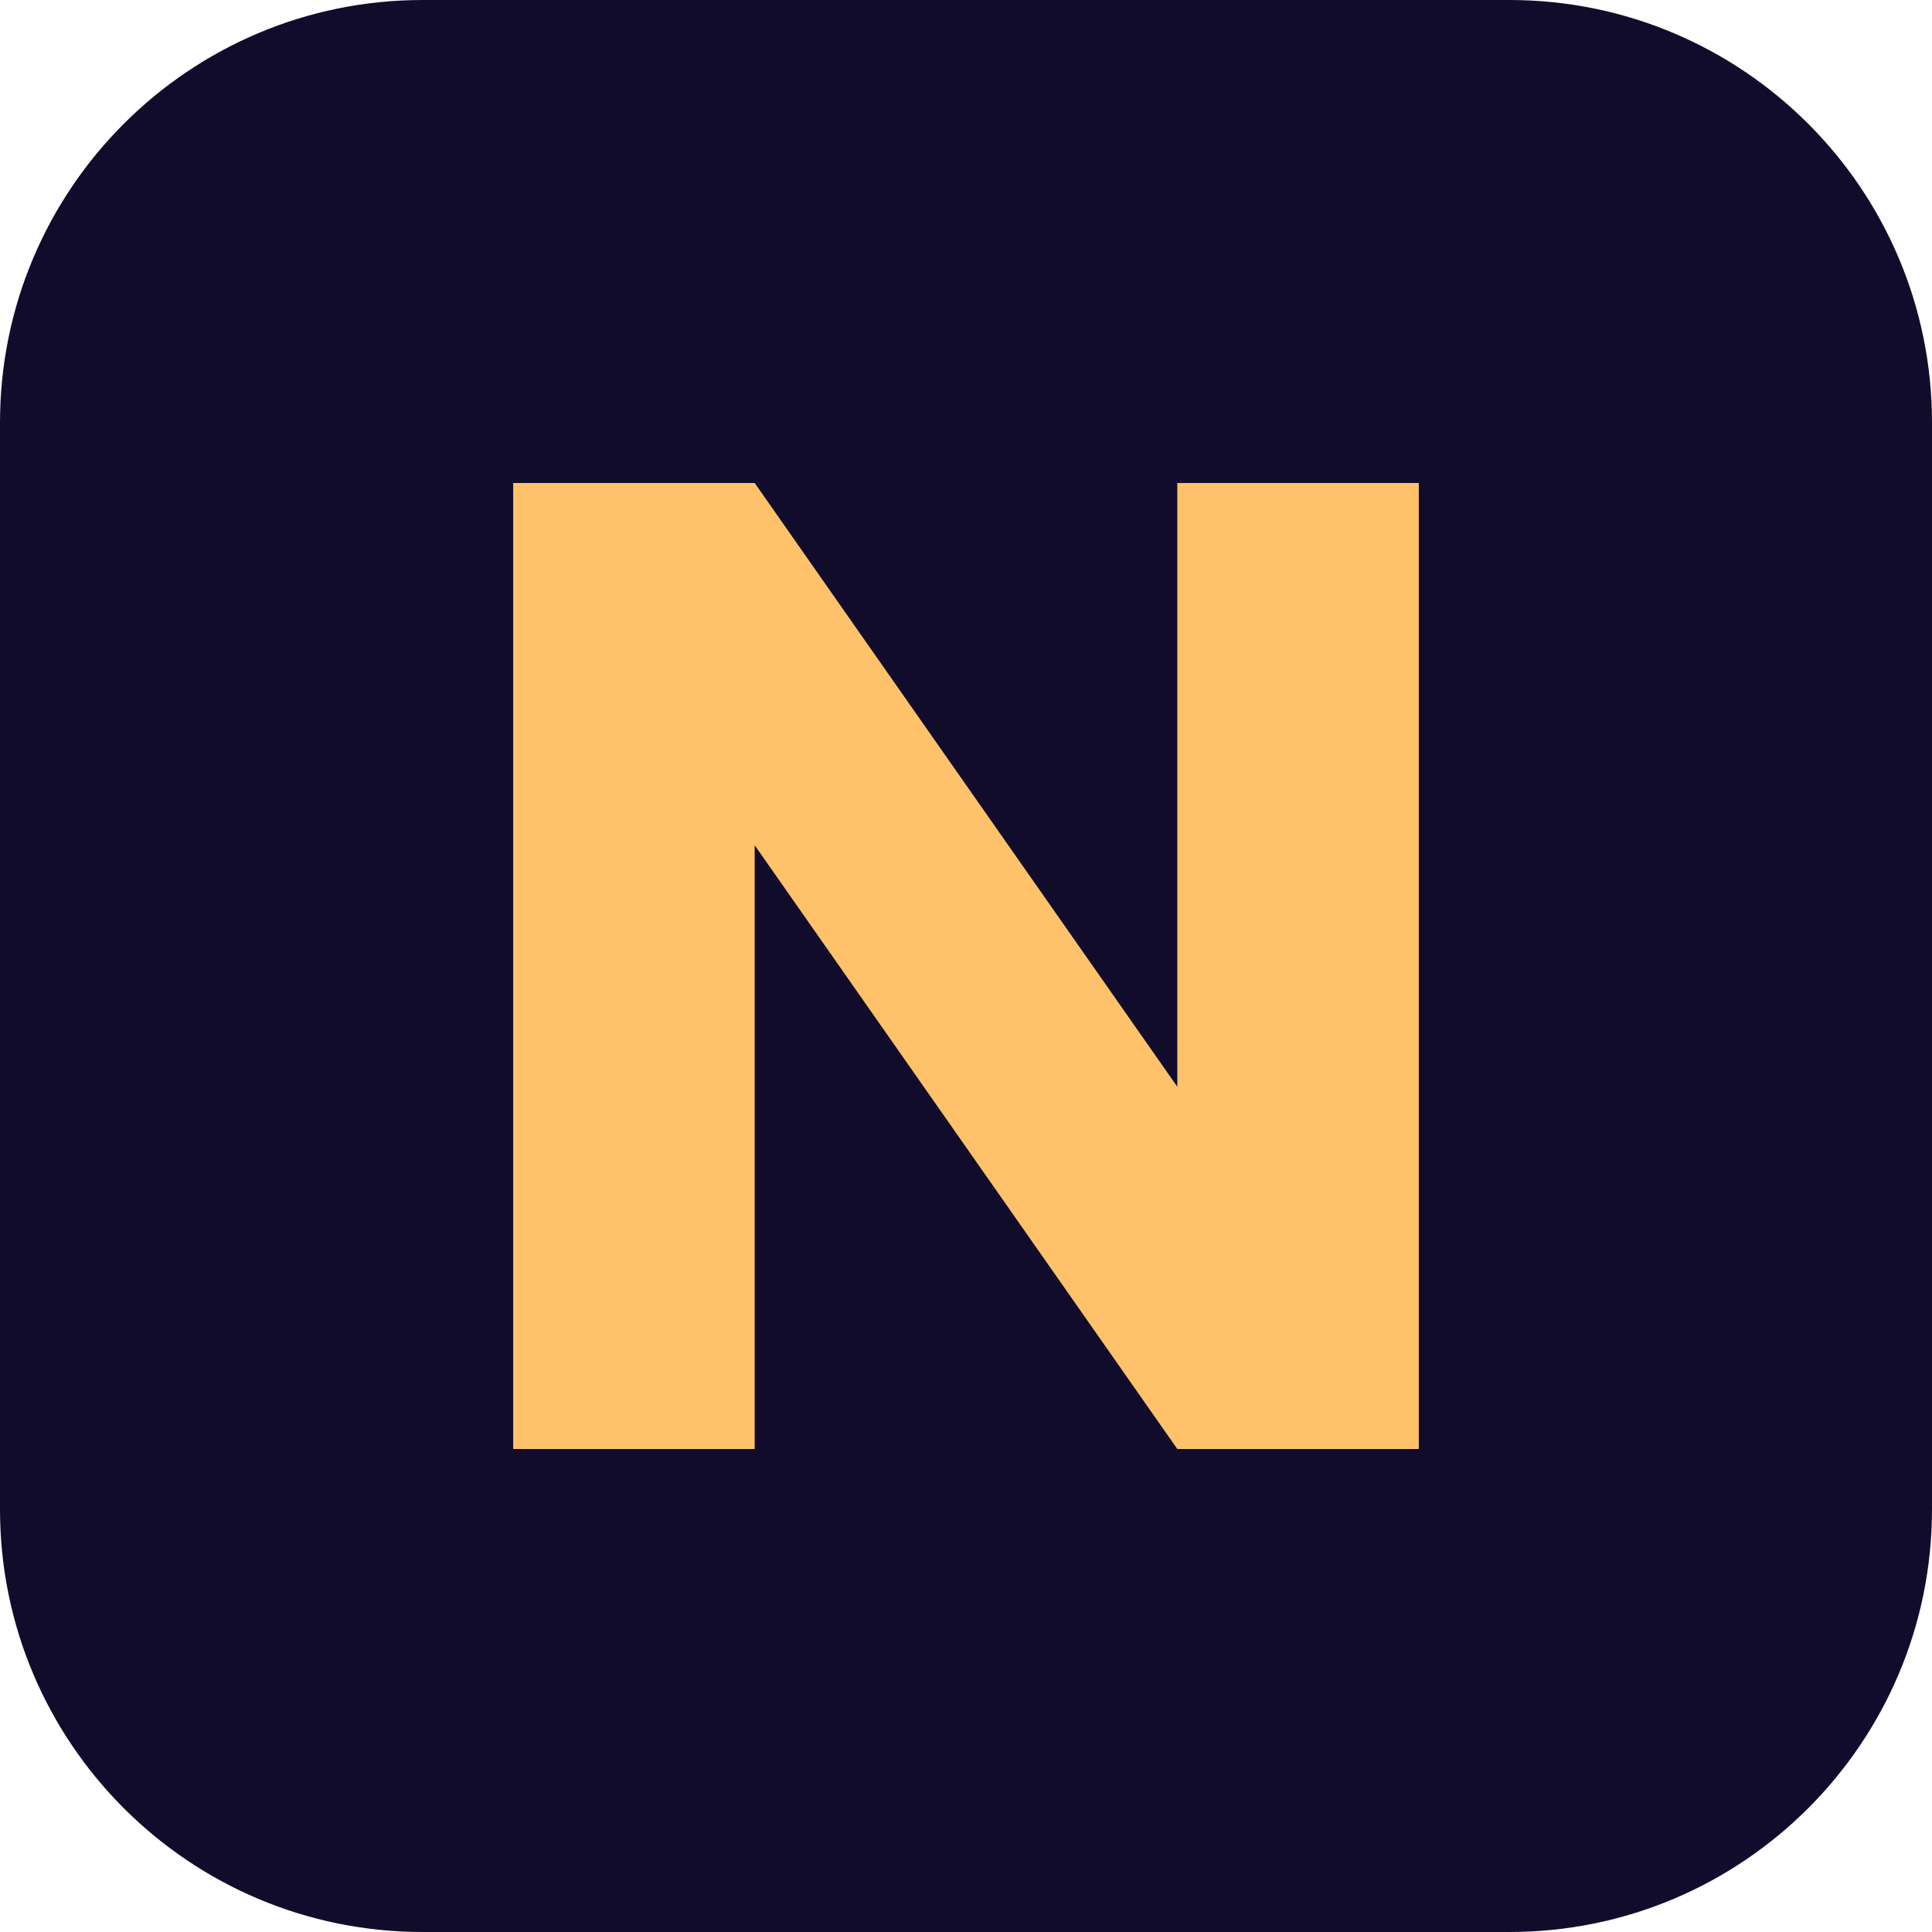
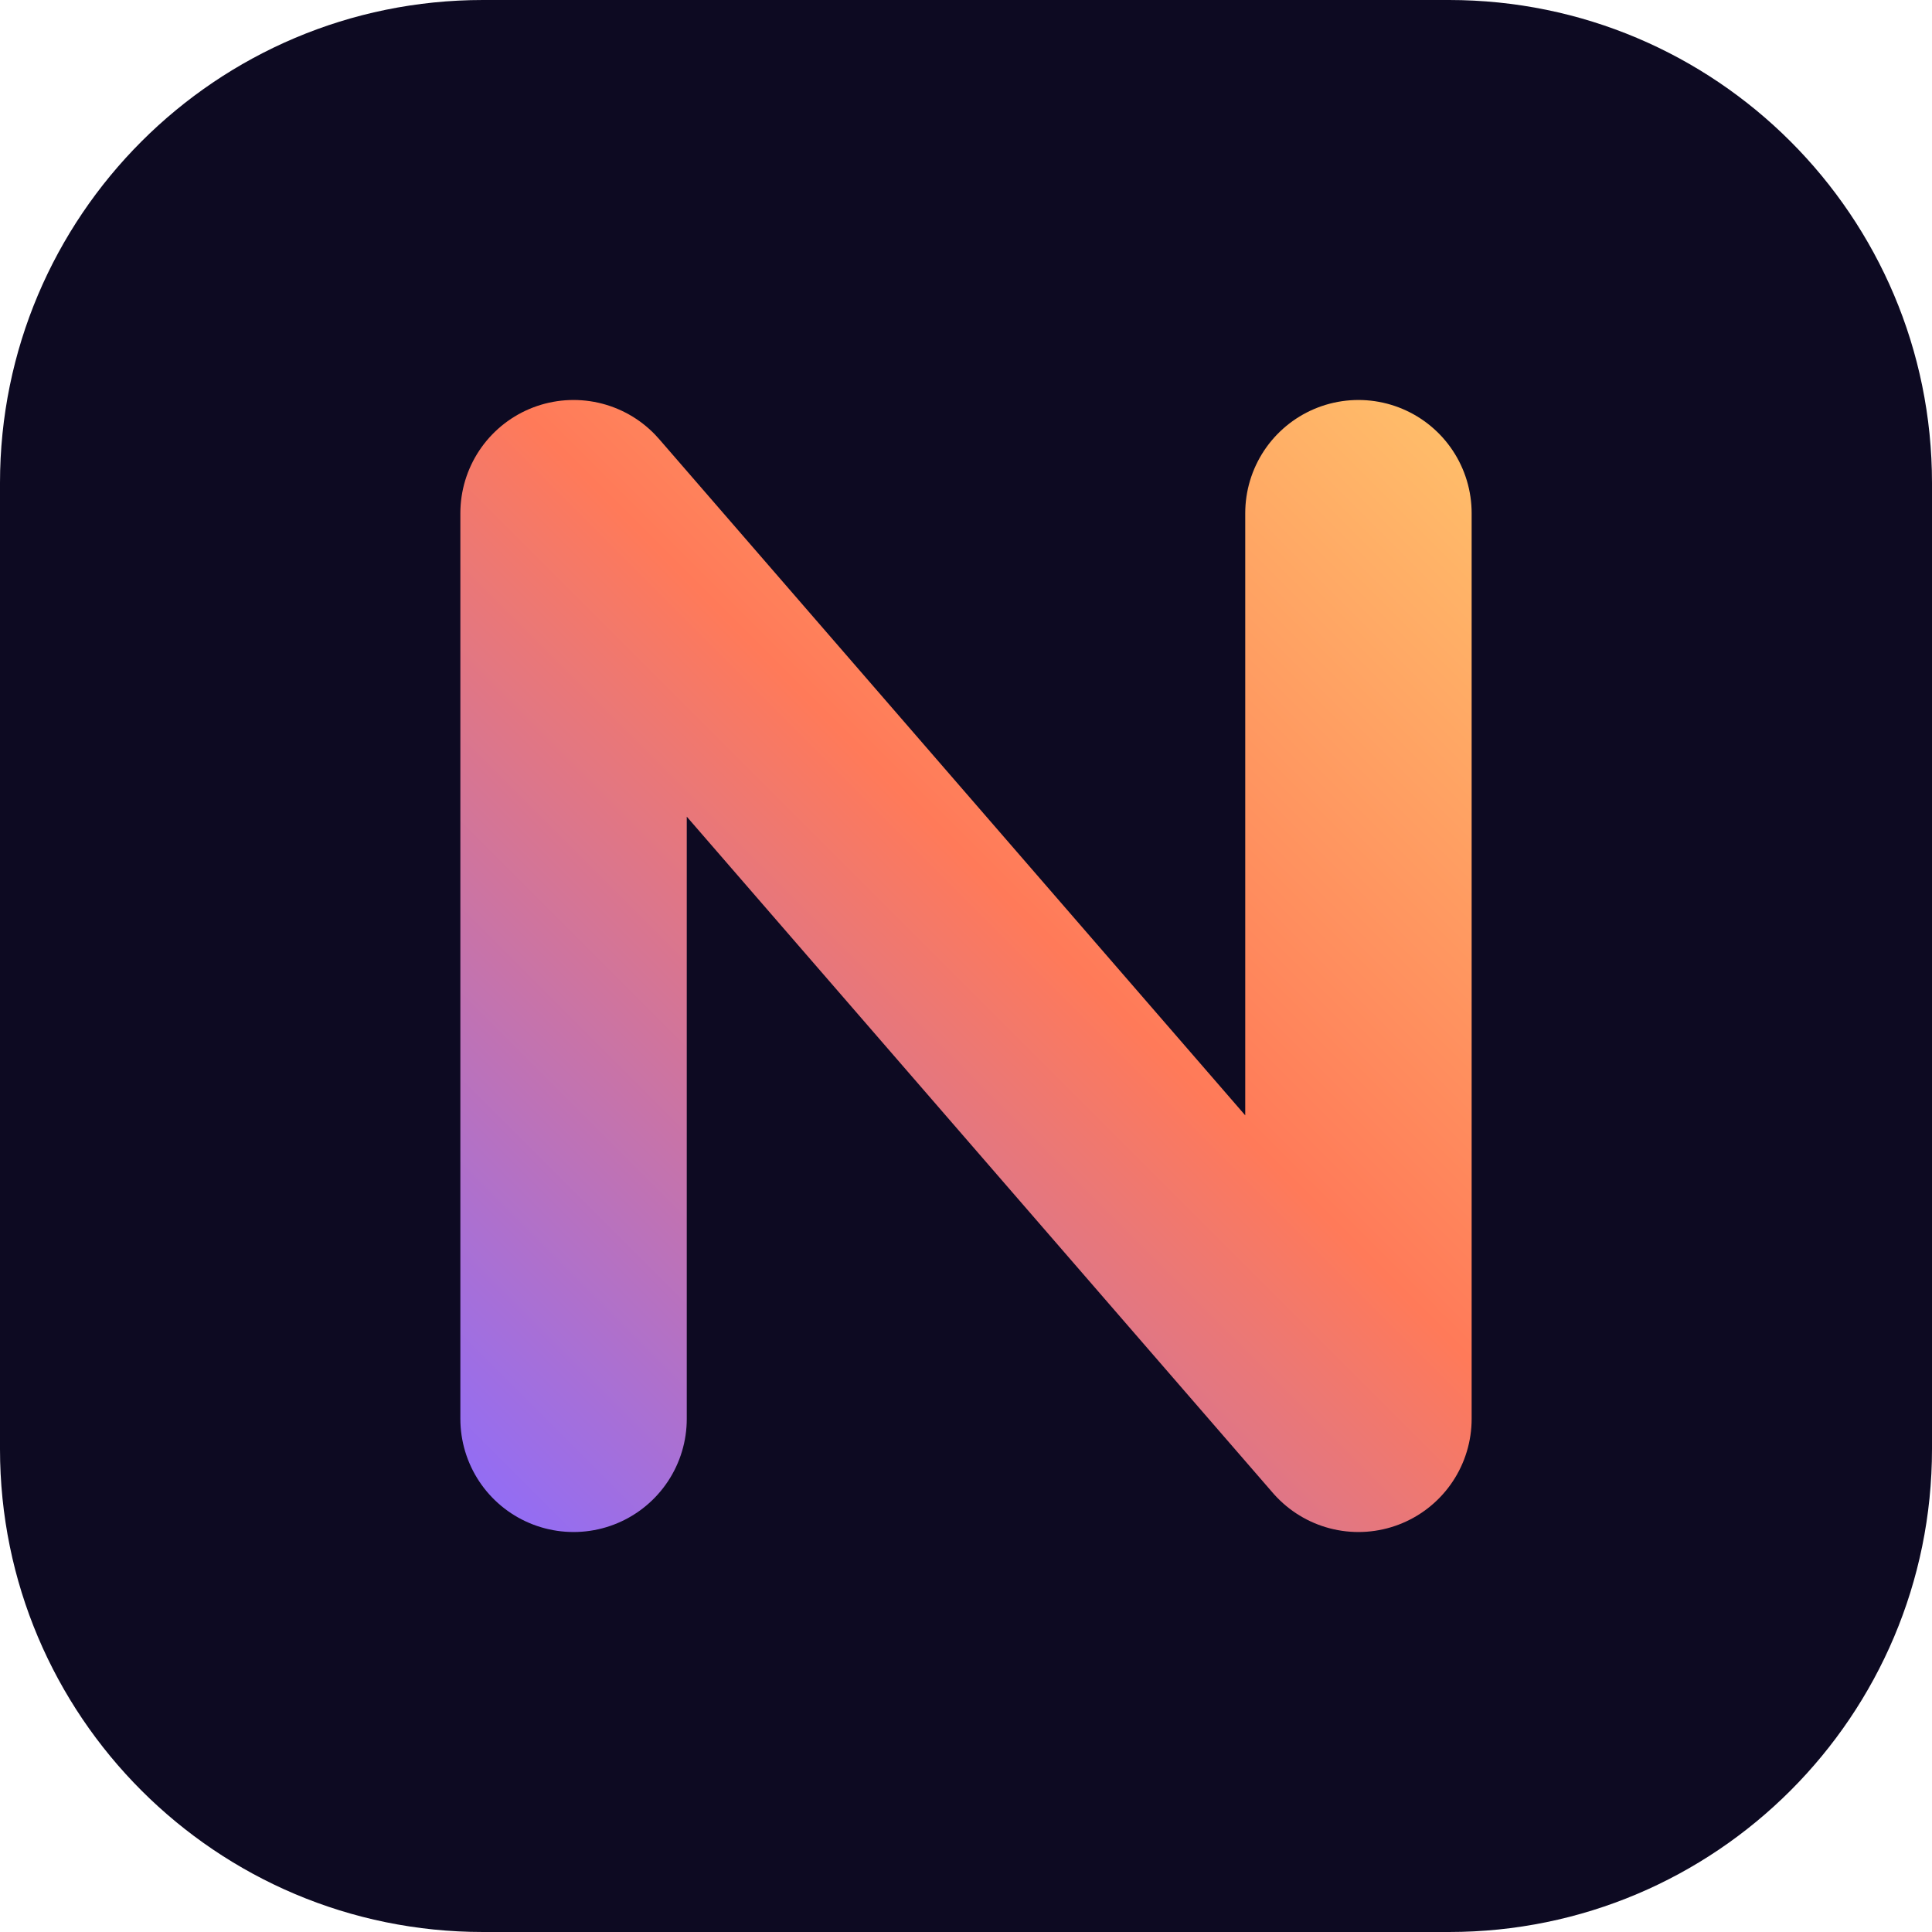
<svg xmlns="http://www.w3.org/2000/svg" viewBox="0 0 64 64">
-   <rect width="64" height="64" rx="14" fill="#120c2c" />
-   <path d="M17 48V16h8l14 20V16h8v32h-8L25 28v20z" fill="#ffc26b" />
+   <defs>
+     <linearGradient id="g" x1="14" y1="50" x2="50" y2="14" gradientUnits="userSpaceOnUse">
+       <stop offset="0" stop-color="#8b6cff" />
+       <stop offset="0.55" stop-color="#ff7a59" />
+       <stop offset="1" stop-color="#ffc26b" />
+     </linearGradient>
+   </defs>
+   <rect width="64" height="64" rx="16" fill="#0d0a22" />
+   <path d="M19 47V17l26 30V17" fill="none" stroke="url(#g)" stroke-width="7.5" stroke-linecap="round" stroke-linejoin="round" />
</svg>
